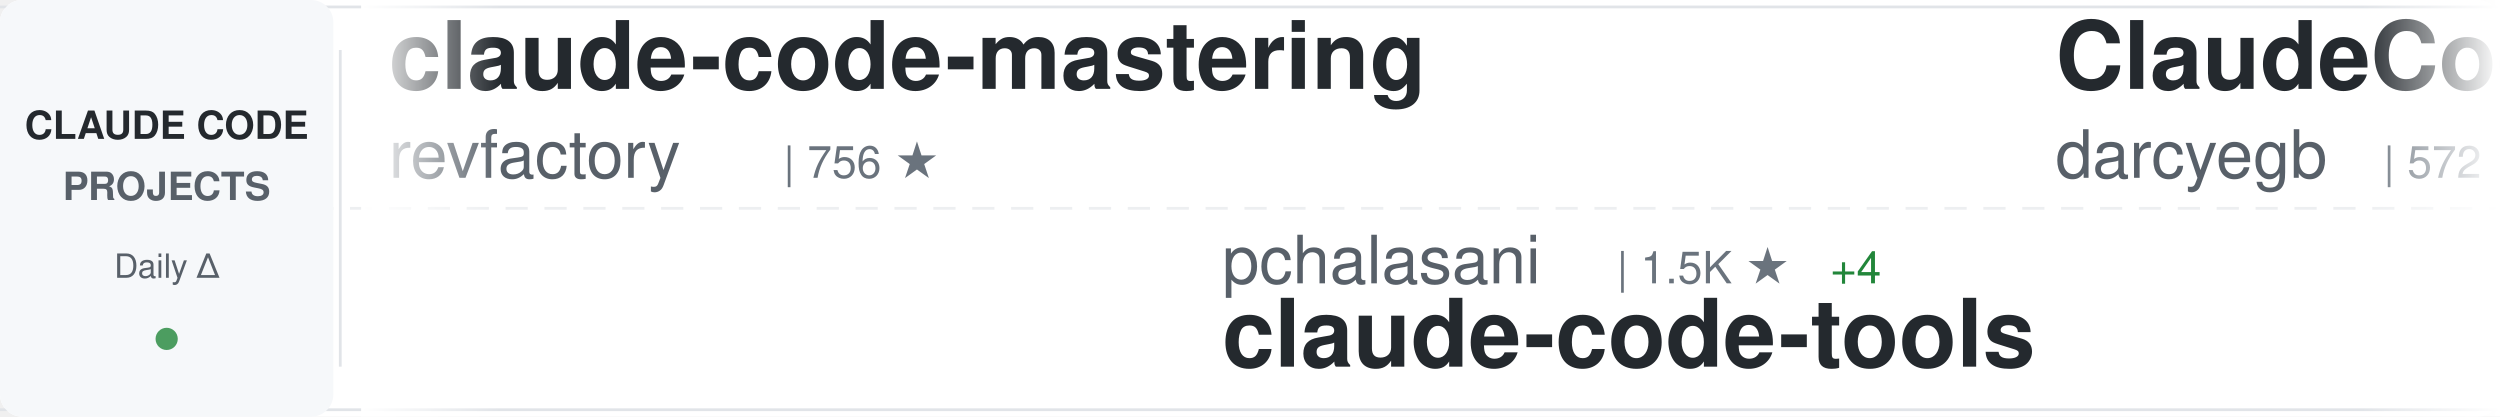
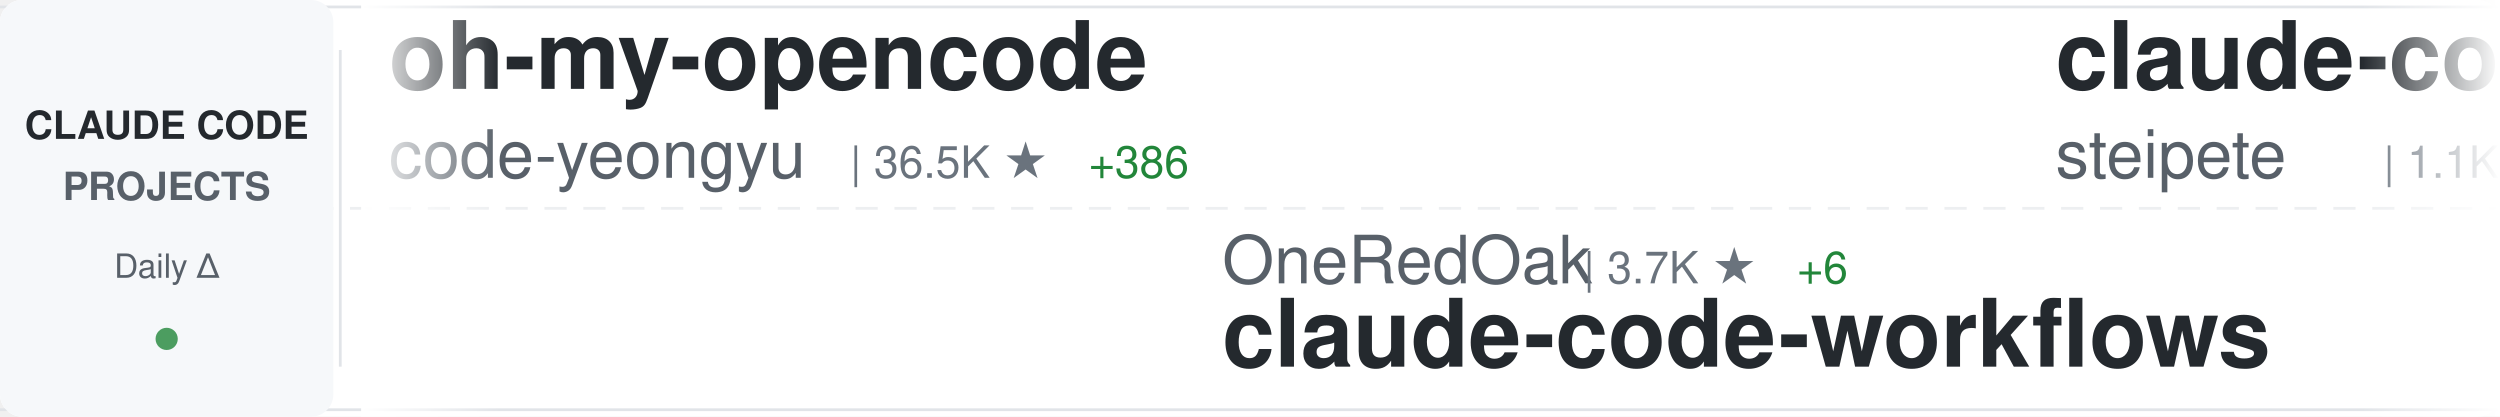
<svg xmlns="http://www.w3.org/2000/svg" width="900" height="150">
  <defs>
    <linearGradient id="awesomeLeftFade" x1="0%" y1="0%" x2="100%" y2="0%">
      <stop offset="0%" style="stop-color:#ffffff;stop-opacity:1" />
      <stop offset="100%" style="stop-color:#ffffff;stop-opacity:0" />
    </linearGradient>
    <linearGradient id="awesomeRightFade" x1="0%" y1="0%" x2="100%" y2="0%">
      <stop offset="0%" style="stop-color:#ffffff;stop-opacity:0" />
      <stop offset="100%" style="stop-color:#ffffff;stop-opacity:1" />
    </linearGradient>
  </defs>
  <rect width="900" height="150" fill="#ffffff" rx="8" />
  <rect x="0" y="2" width="900" height="1" fill="#e1e4e8" />
  <rect x="0" y="147" width="900" height="1" fill="#e1e4e8" />
  <line x1="0" y1="75" x2="900" y2="75" stroke="#e1e4e8" stroke-width="1" stroke-dasharray="8 6" opacity="0.6" />
  <rect x="0" y="0" width="120" height="150" fill="#f6f8fa" rx="8" />
  <text x="60" y="50" font-family="-apple-system, BlinkMacSystemFont, 'Segoe UI', Helvetica, Arial, sans-serif" font-size="14" font-weight="600" fill="#24292e" text-anchor="middle">CLAUDE CODE</text>
  <text x="60" y="72" font-family="-apple-system, BlinkMacSystemFont, 'Segoe UI', Helvetica, Arial, sans-serif" font-size="14" font-weight="600" fill="#586069" text-anchor="middle">PROJECTS</text>
  <text x="60" y="100" font-family="-apple-system, BlinkMacSystemFont, 'Segoe UI', Helvetica, Arial, sans-serif" font-size="12" font-weight="500" fill="#586069" text-anchor="middle">Daily Δ</text>
  <circle cx="60" cy="122" r="4" fill="#22863a" opacity="0.8" />
  <rect x="122" y="18" width="1" height="114" fill="#e1e4e8" />
  <clipPath id="awesomeTickerClip">
    <rect x="130" y="0" width="770" height="150" />
  </clipPath>
  <g clip-path="url(#awesomeTickerClip)">
    <g id="awesomeTickerItems">
      <animateTransform attributeName="transform" attributeType="XML" type="translate" from="0 0" to="-3000 0" dur="54s" repeatCount="indefinite" />
      <g transform="translate(0, 0)">
-         <text x="140" y="32" font-family="-apple-system, BlinkMacSystemFont, 'Segoe UI', Helvetica, Arial, sans-serif" font-size="34" font-weight="600" fill="#24292e">claude-code-mastering</text>
-         <text x="140" y="64" font-family="-apple-system, BlinkMacSystemFont, 'Segoe UI', Helvetica, Arial, sans-serif" font-size="24" font-weight="400" fill="#586069">revfactory</text>
-         <text x="282" y="64" font-family="-apple-system, BlinkMacSystemFont, 'Segoe UI', Helvetica, Arial, sans-serif" font-size="16" font-weight="500" fill="#6a737d">| 756 ★</text>
+         <text x="140" y="32" font-family="-apple-system, BlinkMacSystemFont, 'Segoe UI', Helvetica, Arial, sans-serif" font-size="34" font-weight="600" fill="#24292e">oh-my-opencode</text>
+         <text x="140" y="64" font-family="-apple-system, BlinkMacSystemFont, 'Segoe UI', Helvetica, Arial, sans-serif" font-size="24" font-weight="400" fill="#586069">code-yeongyu</text>
+         <text x="306" y="64" font-family="-apple-system, BlinkMacSystemFont, 'Segoe UI', Helvetica, Arial, sans-serif" font-size="16" font-weight="500" fill="#6a737d">| 36.5K ★</text>
+         <text x="392" y="64" font-family="-apple-system, BlinkMacSystemFont, 'Segoe UI', Helvetica, Arial, sans-serif" font-size="16" font-weight="500" fill="#22863a"> +386</text>
      </g>
      <g transform="translate(300, 0)">
-         <text x="140" y="102" font-family="-apple-system, BlinkMacSystemFont, 'Segoe UI', Helvetica, Arial, sans-serif" font-size="24" font-weight="400" fill="#586069">pchalasani</text>
-         <text x="282" y="102" font-family="-apple-system, BlinkMacSystemFont, 'Segoe UI', Helvetica, Arial, sans-serif" font-size="16" font-weight="500" fill="#6a737d">| 1.5K ★</text>
-         <text x="359" y="102" font-family="-apple-system, BlinkMacSystemFont, 'Segoe UI', Helvetica, Arial, sans-serif" font-size="16" font-weight="500" fill="#22863a"> +4</text>
-         <text x="140" y="132" font-family="-apple-system, BlinkMacSystemFont, 'Segoe UI', Helvetica, Arial, sans-serif" font-size="34" font-weight="600" fill="#24292e">claude-code-tools</text>
+         <text x="140" y="102" font-family="-apple-system, BlinkMacSystemFont, 'Segoe UI', Helvetica, Arial, sans-serif" font-size="24" font-weight="400" fill="#586069">OneRedOak</text>
+         <text x="270" y="102" font-family="-apple-system, BlinkMacSystemFont, 'Segoe UI', Helvetica, Arial, sans-serif" font-size="16" font-weight="500" fill="#6a737d">| 3.7K ★</text>
+         <text x="347" y="102" font-family="-apple-system, BlinkMacSystemFont, 'Segoe UI', Helvetica, Arial, sans-serif" font-size="16" font-weight="500" fill="#22863a"> +6</text>
+         <text x="140" y="132" font-family="-apple-system, BlinkMacSystemFont, 'Segoe UI', Helvetica, Arial, sans-serif" font-size="34" font-weight="600" fill="#24292e">claude-code-workflows</text>
      </g>
      <g transform="translate(600, 0)">
-         <text x="140" y="32" font-family="-apple-system, BlinkMacSystemFont, 'Segoe UI', Helvetica, Arial, sans-serif" font-size="34" font-weight="600" fill="#24292e">ClaudeCodeAgents</text>
-         <text x="140" y="64" font-family="-apple-system, BlinkMacSystemFont, 'Segoe UI', Helvetica, Arial, sans-serif" font-size="24" font-weight="400" fill="#586069">darcyegb</text>
-         <text x="258" y="64" font-family="-apple-system, BlinkMacSystemFont, 'Segoe UI', Helvetica, Arial, sans-serif" font-size="16" font-weight="500" fill="#6a737d">| 572 ★</text>
-         <text x="326" y="64" font-family="-apple-system, BlinkMacSystemFont, 'Segoe UI', Helvetica, Arial, sans-serif" font-size="16" font-weight="500" fill="#22863a"> +2</text>
+         <text x="140" y="32" font-family="-apple-system, BlinkMacSystemFont, 'Segoe UI', Helvetica, Arial, sans-serif" font-size="34" font-weight="600" fill="#24292e">claude-code-mcp</text>
+         <text x="140" y="64" font-family="-apple-system, BlinkMacSystemFont, 'Segoe UI', Helvetica, Arial, sans-serif" font-size="24" font-weight="400" fill="#586069">steipete</text>
+         <text x="258" y="64" font-family="-apple-system, BlinkMacSystemFont, 'Segoe UI', Helvetica, Arial, sans-serif" font-size="16" font-weight="500" fill="#6a737d">| 1.1K ★</text>
      </g>
      <g transform="translate(900, 0)">
-         <text x="140" y="102" font-family="-apple-system, BlinkMacSystemFont, 'Segoe UI', Helvetica, Arial, sans-serif" font-size="24" font-weight="400" fill="#586069">eyaltoledano</text>
-         <text x="306" y="102" font-family="-apple-system, BlinkMacSystemFont, 'Segoe UI', Helvetica, Arial, sans-serif" font-size="16" font-weight="500" fill="#6a737d">| 25.7K ★</text>
-         <text x="392" y="102" font-family="-apple-system, BlinkMacSystemFont, 'Segoe UI', Helvetica, Arial, sans-serif" font-size="16" font-weight="500" fill="#22863a"> +24</text>
-         <text x="140" y="132" font-family="-apple-system, BlinkMacSystemFont, 'Segoe UI', Helvetica, Arial, sans-serif" font-size="34" font-weight="600" fill="#24292e">claude-task-master</text>
+         <text x="140" y="102" font-family="-apple-system, BlinkMacSystemFont, 'Segoe UI', Helvetica, Arial, sans-serif" font-size="24" font-weight="400" fill="#586069">catlog22</text>
+         <text x="258" y="102" font-family="-apple-system, BlinkMacSystemFont, 'Segoe UI', Helvetica, Arial, sans-serif" font-size="16" font-weight="500" fill="#6a737d">| 1.4K ★</text>
+         <text x="335" y="102" font-family="-apple-system, BlinkMacSystemFont, 'Segoe UI', Helvetica, Arial, sans-serif" font-size="16" font-weight="500" fill="#22863a"> +8</text>
+         <text x="140" y="132" font-family="-apple-system, BlinkMacSystemFont, 'Segoe UI', Helvetica, Arial, sans-serif" font-size="34" font-weight="600" fill="#24292e">Claude-Code-Workflow</text>
      </g>
      <g transform="translate(1200, 0)">
-         <text x="140" y="32" font-family="-apple-system, BlinkMacSystemFont, 'Segoe UI', Helvetica, Arial, sans-serif" font-size="34" font-weight="600" fill="#24292e">claude-code-base-action</text>
-         <text x="140" y="64" font-family="-apple-system, BlinkMacSystemFont, 'Segoe UI', Helvetica, Arial, sans-serif" font-size="24" font-weight="400" fill="#586069">anthropics</text>
-         <text x="282" y="64" font-family="-apple-system, BlinkMacSystemFont, 'Segoe UI', Helvetica, Arial, sans-serif" font-size="16" font-weight="500" fill="#6a737d">| 591 ★</text>
-         <text x="350" y="64" font-family="-apple-system, BlinkMacSystemFont, 'Segoe UI', Helvetica, Arial, sans-serif" font-size="16" font-weight="500" fill="#22863a"> +2</text>
+         <text x="140" y="32" font-family="-apple-system, BlinkMacSystemFont, 'Segoe UI', Helvetica, Arial, sans-serif" font-size="34" font-weight="600" fill="#24292e">superpowers</text>
+         <text x="140" y="64" font-family="-apple-system, BlinkMacSystemFont, 'Segoe UI', Helvetica, Arial, sans-serif" font-size="24" font-weight="400" fill="#586069">obra</text>
+         <text x="210" y="64" font-family="-apple-system, BlinkMacSystemFont, 'Segoe UI', Helvetica, Arial, sans-serif" font-size="16" font-weight="500" fill="#6a737d">| 68.8K ★</text>
+         <text x="296" y="64" font-family="-apple-system, BlinkMacSystemFont, 'Segoe UI', Helvetica, Arial, sans-serif" font-size="16" font-weight="500" fill="#22863a"> +1.1K</text>
      </g>
      <g transform="translate(1500, 0)">
-         <text x="140" y="102" font-family="-apple-system, BlinkMacSystemFont, 'Segoe UI', Helvetica, Arial, sans-serif" font-size="24" font-weight="400" fill="#586069">anthropics</text>
-         <text x="282" y="102" font-family="-apple-system, BlinkMacSystemFont, 'Segoe UI', Helvetica, Arial, sans-serif" font-size="16" font-weight="500" fill="#6a737d">| 8.8K ★</text>
-         <text x="359" y="102" font-family="-apple-system, BlinkMacSystemFont, 'Segoe UI', Helvetica, Arial, sans-serif" font-size="16" font-weight="500" fill="#22863a"> +83</text>
-         <text x="140" y="132" font-family="-apple-system, BlinkMacSystemFont, 'Segoe UI', Helvetica, Arial, sans-serif" font-size="34" font-weight="600" fill="#24292e">claude-plugins-official</text>
+         <text x="140" y="102" font-family="-apple-system, BlinkMacSystemFont, 'Segoe UI', Helvetica, Arial, sans-serif" font-size="24" font-weight="400" fill="#586069">Piebald-AI</text>
+         <text x="282" y="102" font-family="-apple-system, BlinkMacSystemFont, 'Segoe UI', Helvetica, Arial, sans-serif" font-size="16" font-weight="500" fill="#6a737d">| 5.2K ★</text>
+         <text x="359" y="102" font-family="-apple-system, BlinkMacSystemFont, 'Segoe UI', Helvetica, Arial, sans-serif" font-size="16" font-weight="500" fill="#22863a"> +64</text>
+         <text x="140" y="132" font-family="-apple-system, BlinkMacSystemFont, 'Segoe UI', Helvetica, Arial, sans-serif" font-size="34" font-weight="600" fill="#24292e">claude-code-system-promp...</text>
      </g>
      <g transform="translate(1800, 0)">
-         <text x="140" y="32" font-family="-apple-system, BlinkMacSystemFont, 'Segoe UI', Helvetica, Arial, sans-serif" font-size="34" font-weight="600" fill="#24292e">vibe-kanban</text>
-         <text x="140" y="64" font-family="-apple-system, BlinkMacSystemFont, 'Segoe UI', Helvetica, Arial, sans-serif" font-size="24" font-weight="400" fill="#586069">BloopAI</text>
-         <text x="246" y="64" font-family="-apple-system, BlinkMacSystemFont, 'Segoe UI', Helvetica, Arial, sans-serif" font-size="16" font-weight="500" fill="#6a737d">| 22.2K ★</text>
-         <text x="332" y="64" font-family="-apple-system, BlinkMacSystemFont, 'Segoe UI', Helvetica, Arial, sans-serif" font-size="16" font-weight="500" fill="#22863a"> +68</text>
+         <text x="140" y="32" font-family="-apple-system, BlinkMacSystemFont, 'Segoe UI', Helvetica, Arial, sans-serif" font-size="34" font-weight="600" fill="#24292e">claude-code-security-rev...</text>
+         <text x="140" y="64" font-family="-apple-system, BlinkMacSystemFont, 'Segoe UI', Helvetica, Arial, sans-serif" font-size="24" font-weight="400" fill="#586069">anthropics</text>
+         <text x="282" y="64" font-family="-apple-system, BlinkMacSystemFont, 'Segoe UI', Helvetica, Arial, sans-serif" font-size="16" font-weight="500" fill="#6a737d">| 3.5K ★</text>
+         <text x="359" y="64" font-family="-apple-system, BlinkMacSystemFont, 'Segoe UI', Helvetica, Arial, sans-serif" font-size="16" font-weight="500" fill="#22863a"> +27</text>
      </g>
      <g transform="translate(2100, 0)">
-         <text x="140" y="102" font-family="-apple-system, BlinkMacSystemFont, 'Segoe UI', Helvetica, Arial, sans-serif" font-size="24" font-weight="400" fill="#586069">siteboon</text>
-         <text x="258" y="102" font-family="-apple-system, BlinkMacSystemFont, 'Segoe UI', Helvetica, Arial, sans-serif" font-size="16" font-weight="500" fill="#6a737d">| 7.6K ★</text>
-         <text x="335" y="102" font-family="-apple-system, BlinkMacSystemFont, 'Segoe UI', Helvetica, Arial, sans-serif" font-size="16" font-weight="500" fill="#22863a"> +58</text>
-         <text x="140" y="132" font-family="-apple-system, BlinkMacSystemFont, 'Segoe UI', Helvetica, Arial, sans-serif" font-size="34" font-weight="600" fill="#24292e">claudecodeui</text>
+         <text x="140" y="102" font-family="-apple-system, BlinkMacSystemFont, 'Segoe UI', Helvetica, Arial, sans-serif" font-size="24" font-weight="400" fill="#586069">diet103</text>
+         <text x="246" y="102" font-family="-apple-system, BlinkMacSystemFont, 'Segoe UI', Helvetica, Arial, sans-serif" font-size="16" font-weight="500" fill="#6a737d">| 9.1K ★</text>
+         <text x="323" y="102" font-family="-apple-system, BlinkMacSystemFont, 'Segoe UI', Helvetica, Arial, sans-serif" font-size="16" font-weight="500" fill="#22863a"> +20</text>
+         <text x="140" y="132" font-family="-apple-system, BlinkMacSystemFont, 'Segoe UI', Helvetica, Arial, sans-serif" font-size="34" font-weight="600" fill="#24292e">claude-code-infrastructu...</text>
      </g>
      <g transform="translate(2400, 0)">
-         <text x="140" y="32" font-family="-apple-system, BlinkMacSystemFont, 'Segoe UI', Helvetica, Arial, sans-serif" font-size="34" font-weight="600" fill="#24292e">spec-kit</text>
-         <text x="140" y="64" font-family="-apple-system, BlinkMacSystemFont, 'Segoe UI', Helvetica, Arial, sans-serif" font-size="24" font-weight="400" fill="#586069">github</text>
-         <text x="234" y="64" font-family="-apple-system, BlinkMacSystemFont, 'Segoe UI', Helvetica, Arial, sans-serif" font-size="16" font-weight="500" fill="#6a737d">| 73.5K ★</text>
-         <text x="320" y="64" font-family="-apple-system, BlinkMacSystemFont, 'Segoe UI', Helvetica, Arial, sans-serif" font-size="16" font-weight="500" fill="#22863a"> +365</text>
+         <text x="140" y="32" font-family="-apple-system, BlinkMacSystemFont, 'Segoe UI', Helvetica, Arial, sans-serif" font-size="34" font-weight="600" fill="#24292e">claude-code-webui</text>
+         <text x="140" y="64" font-family="-apple-system, BlinkMacSystemFont, 'Segoe UI', Helvetica, Arial, sans-serif" font-size="24" font-weight="400" fill="#586069">sugyan</text>
+         <text x="234" y="64" font-family="-apple-system, BlinkMacSystemFont, 'Segoe UI', Helvetica, Arial, sans-serif" font-size="16" font-weight="500" fill="#6a737d">| 941 ★</text>
+         <text x="302" y="64" font-family="-apple-system, BlinkMacSystemFont, 'Segoe UI', Helvetica, Arial, sans-serif" font-size="16" font-weight="500" fill="#22863a"> +3</text>
      </g>
      <g transform="translate(2700, 0)">
-         <text x="140" y="102" font-family="-apple-system, BlinkMacSystemFont, 'Segoe UI', Helvetica, Arial, sans-serif" font-size="24" font-weight="400" fill="#586069">upstash</text>
-         <text x="246" y="102" font-family="-apple-system, BlinkMacSystemFont, 'Segoe UI', Helvetica, Arial, sans-serif" font-size="16" font-weight="500" fill="#6a737d">| 47.5K ★</text>
-         <text x="332" y="102" font-family="-apple-system, BlinkMacSystemFont, 'Segoe UI', Helvetica, Arial, sans-serif" font-size="16" font-weight="500" fill="#22863a"> +123</text>
-         <text x="140" y="132" font-family="-apple-system, BlinkMacSystemFont, 'Segoe UI', Helvetica, Arial, sans-serif" font-size="34" font-weight="600" fill="#24292e">context7</text>
+         <text x="140" y="102" font-family="-apple-system, BlinkMacSystemFont, 'Segoe UI', Helvetica, Arial, sans-serif" font-size="24" font-weight="400" fill="#586069">rizethereum</text>
+         <text x="294" y="102" font-family="-apple-system, BlinkMacSystemFont, 'Segoe UI', Helvetica, Arial, sans-serif" font-size="16" font-weight="500" fill="#6a737d">| 1.7K ★</text>
+         <text x="140" y="132" font-family="-apple-system, BlinkMacSystemFont, 'Segoe UI', Helvetica, Arial, sans-serif" font-size="34" font-weight="600" fill="#24292e">claude-code-requirements...</text>
      </g>
      <g transform="translate(3000, 0)">
-         <text x="140" y="32" font-family="-apple-system, BlinkMacSystemFont, 'Segoe UI', Helvetica, Arial, sans-serif" font-size="34" font-weight="600" fill="#24292e">claude-code-mastering</text>
-         <text x="140" y="64" font-family="-apple-system, BlinkMacSystemFont, 'Segoe UI', Helvetica, Arial, sans-serif" font-size="24" font-weight="400" fill="#586069">revfactory</text>
-         <text x="282" y="64" font-family="-apple-system, BlinkMacSystemFont, 'Segoe UI', Helvetica, Arial, sans-serif" font-size="16" font-weight="500" fill="#6a737d">| 756 ★</text>
+         <text x="140" y="32" font-family="-apple-system, BlinkMacSystemFont, 'Segoe UI', Helvetica, Arial, sans-serif" font-size="34" font-weight="600" fill="#24292e">oh-my-opencode</text>
+         <text x="140" y="64" font-family="-apple-system, BlinkMacSystemFont, 'Segoe UI', Helvetica, Arial, sans-serif" font-size="24" font-weight="400" fill="#586069">code-yeongyu</text>
+         <text x="306" y="64" font-family="-apple-system, BlinkMacSystemFont, 'Segoe UI', Helvetica, Arial, sans-serif" font-size="16" font-weight="500" fill="#6a737d">| 36.5K ★</text>
+         <text x="392" y="64" font-family="-apple-system, BlinkMacSystemFont, 'Segoe UI', Helvetica, Arial, sans-serif" font-size="16" font-weight="500" fill="#22863a"> +386</text>
      </g>
      <g transform="translate(3300, 0)">
-         <text x="140" y="102" font-family="-apple-system, BlinkMacSystemFont, 'Segoe UI', Helvetica, Arial, sans-serif" font-size="24" font-weight="400" fill="#586069">pchalasani</text>
-         <text x="282" y="102" font-family="-apple-system, BlinkMacSystemFont, 'Segoe UI', Helvetica, Arial, sans-serif" font-size="16" font-weight="500" fill="#6a737d">| 1.5K ★</text>
-         <text x="359" y="102" font-family="-apple-system, BlinkMacSystemFont, 'Segoe UI', Helvetica, Arial, sans-serif" font-size="16" font-weight="500" fill="#22863a"> +4</text>
-         <text x="140" y="132" font-family="-apple-system, BlinkMacSystemFont, 'Segoe UI', Helvetica, Arial, sans-serif" font-size="34" font-weight="600" fill="#24292e">claude-code-tools</text>
+         <text x="140" y="102" font-family="-apple-system, BlinkMacSystemFont, 'Segoe UI', Helvetica, Arial, sans-serif" font-size="24" font-weight="400" fill="#586069">OneRedOak</text>
+         <text x="270" y="102" font-family="-apple-system, BlinkMacSystemFont, 'Segoe UI', Helvetica, Arial, sans-serif" font-size="16" font-weight="500" fill="#6a737d">| 3.7K ★</text>
+         <text x="347" y="102" font-family="-apple-system, BlinkMacSystemFont, 'Segoe UI', Helvetica, Arial, sans-serif" font-size="16" font-weight="500" fill="#22863a"> +6</text>
+         <text x="140" y="132" font-family="-apple-system, BlinkMacSystemFont, 'Segoe UI', Helvetica, Arial, sans-serif" font-size="34" font-weight="600" fill="#24292e">claude-code-workflows</text>
      </g>
      <g transform="translate(3600, 0)">
-         <text x="140" y="32" font-family="-apple-system, BlinkMacSystemFont, 'Segoe UI', Helvetica, Arial, sans-serif" font-size="34" font-weight="600" fill="#24292e">ClaudeCodeAgents</text>
-         <text x="140" y="64" font-family="-apple-system, BlinkMacSystemFont, 'Segoe UI', Helvetica, Arial, sans-serif" font-size="24" font-weight="400" fill="#586069">darcyegb</text>
-         <text x="258" y="64" font-family="-apple-system, BlinkMacSystemFont, 'Segoe UI', Helvetica, Arial, sans-serif" font-size="16" font-weight="500" fill="#6a737d">| 572 ★</text>
-         <text x="326" y="64" font-family="-apple-system, BlinkMacSystemFont, 'Segoe UI', Helvetica, Arial, sans-serif" font-size="16" font-weight="500" fill="#22863a"> +2</text>
+         <text x="140" y="32" font-family="-apple-system, BlinkMacSystemFont, 'Segoe UI', Helvetica, Arial, sans-serif" font-size="34" font-weight="600" fill="#24292e">claude-code-mcp</text>
+         <text x="140" y="64" font-family="-apple-system, BlinkMacSystemFont, 'Segoe UI', Helvetica, Arial, sans-serif" font-size="24" font-weight="400" fill="#586069">steipete</text>
+         <text x="258" y="64" font-family="-apple-system, BlinkMacSystemFont, 'Segoe UI', Helvetica, Arial, sans-serif" font-size="16" font-weight="500" fill="#6a737d">| 1.1K ★</text>
      </g>
      <g transform="translate(3900, 0)">
-         <text x="140" y="102" font-family="-apple-system, BlinkMacSystemFont, 'Segoe UI', Helvetica, Arial, sans-serif" font-size="24" font-weight="400" fill="#586069">eyaltoledano</text>
-         <text x="306" y="102" font-family="-apple-system, BlinkMacSystemFont, 'Segoe UI', Helvetica, Arial, sans-serif" font-size="16" font-weight="500" fill="#6a737d">| 25.7K ★</text>
-         <text x="392" y="102" font-family="-apple-system, BlinkMacSystemFont, 'Segoe UI', Helvetica, Arial, sans-serif" font-size="16" font-weight="500" fill="#22863a"> +24</text>
-         <text x="140" y="132" font-family="-apple-system, BlinkMacSystemFont, 'Segoe UI', Helvetica, Arial, sans-serif" font-size="34" font-weight="600" fill="#24292e">claude-task-master</text>
+         <text x="140" y="102" font-family="-apple-system, BlinkMacSystemFont, 'Segoe UI', Helvetica, Arial, sans-serif" font-size="24" font-weight="400" fill="#586069">catlog22</text>
+         <text x="258" y="102" font-family="-apple-system, BlinkMacSystemFont, 'Segoe UI', Helvetica, Arial, sans-serif" font-size="16" font-weight="500" fill="#6a737d">| 1.4K ★</text>
+         <text x="335" y="102" font-family="-apple-system, BlinkMacSystemFont, 'Segoe UI', Helvetica, Arial, sans-serif" font-size="16" font-weight="500" fill="#22863a"> +8</text>
+         <text x="140" y="132" font-family="-apple-system, BlinkMacSystemFont, 'Segoe UI', Helvetica, Arial, sans-serif" font-size="34" font-weight="600" fill="#24292e">Claude-Code-Workflow</text>
      </g>
    </g>
  </g>
  <rect x="130" y="0" width="50" height="150" fill="url(#awesomeLeftFade)" />
  <rect x="850" y="0" width="50" height="150" fill="url(#awesomeRightFade)" />
</svg>
